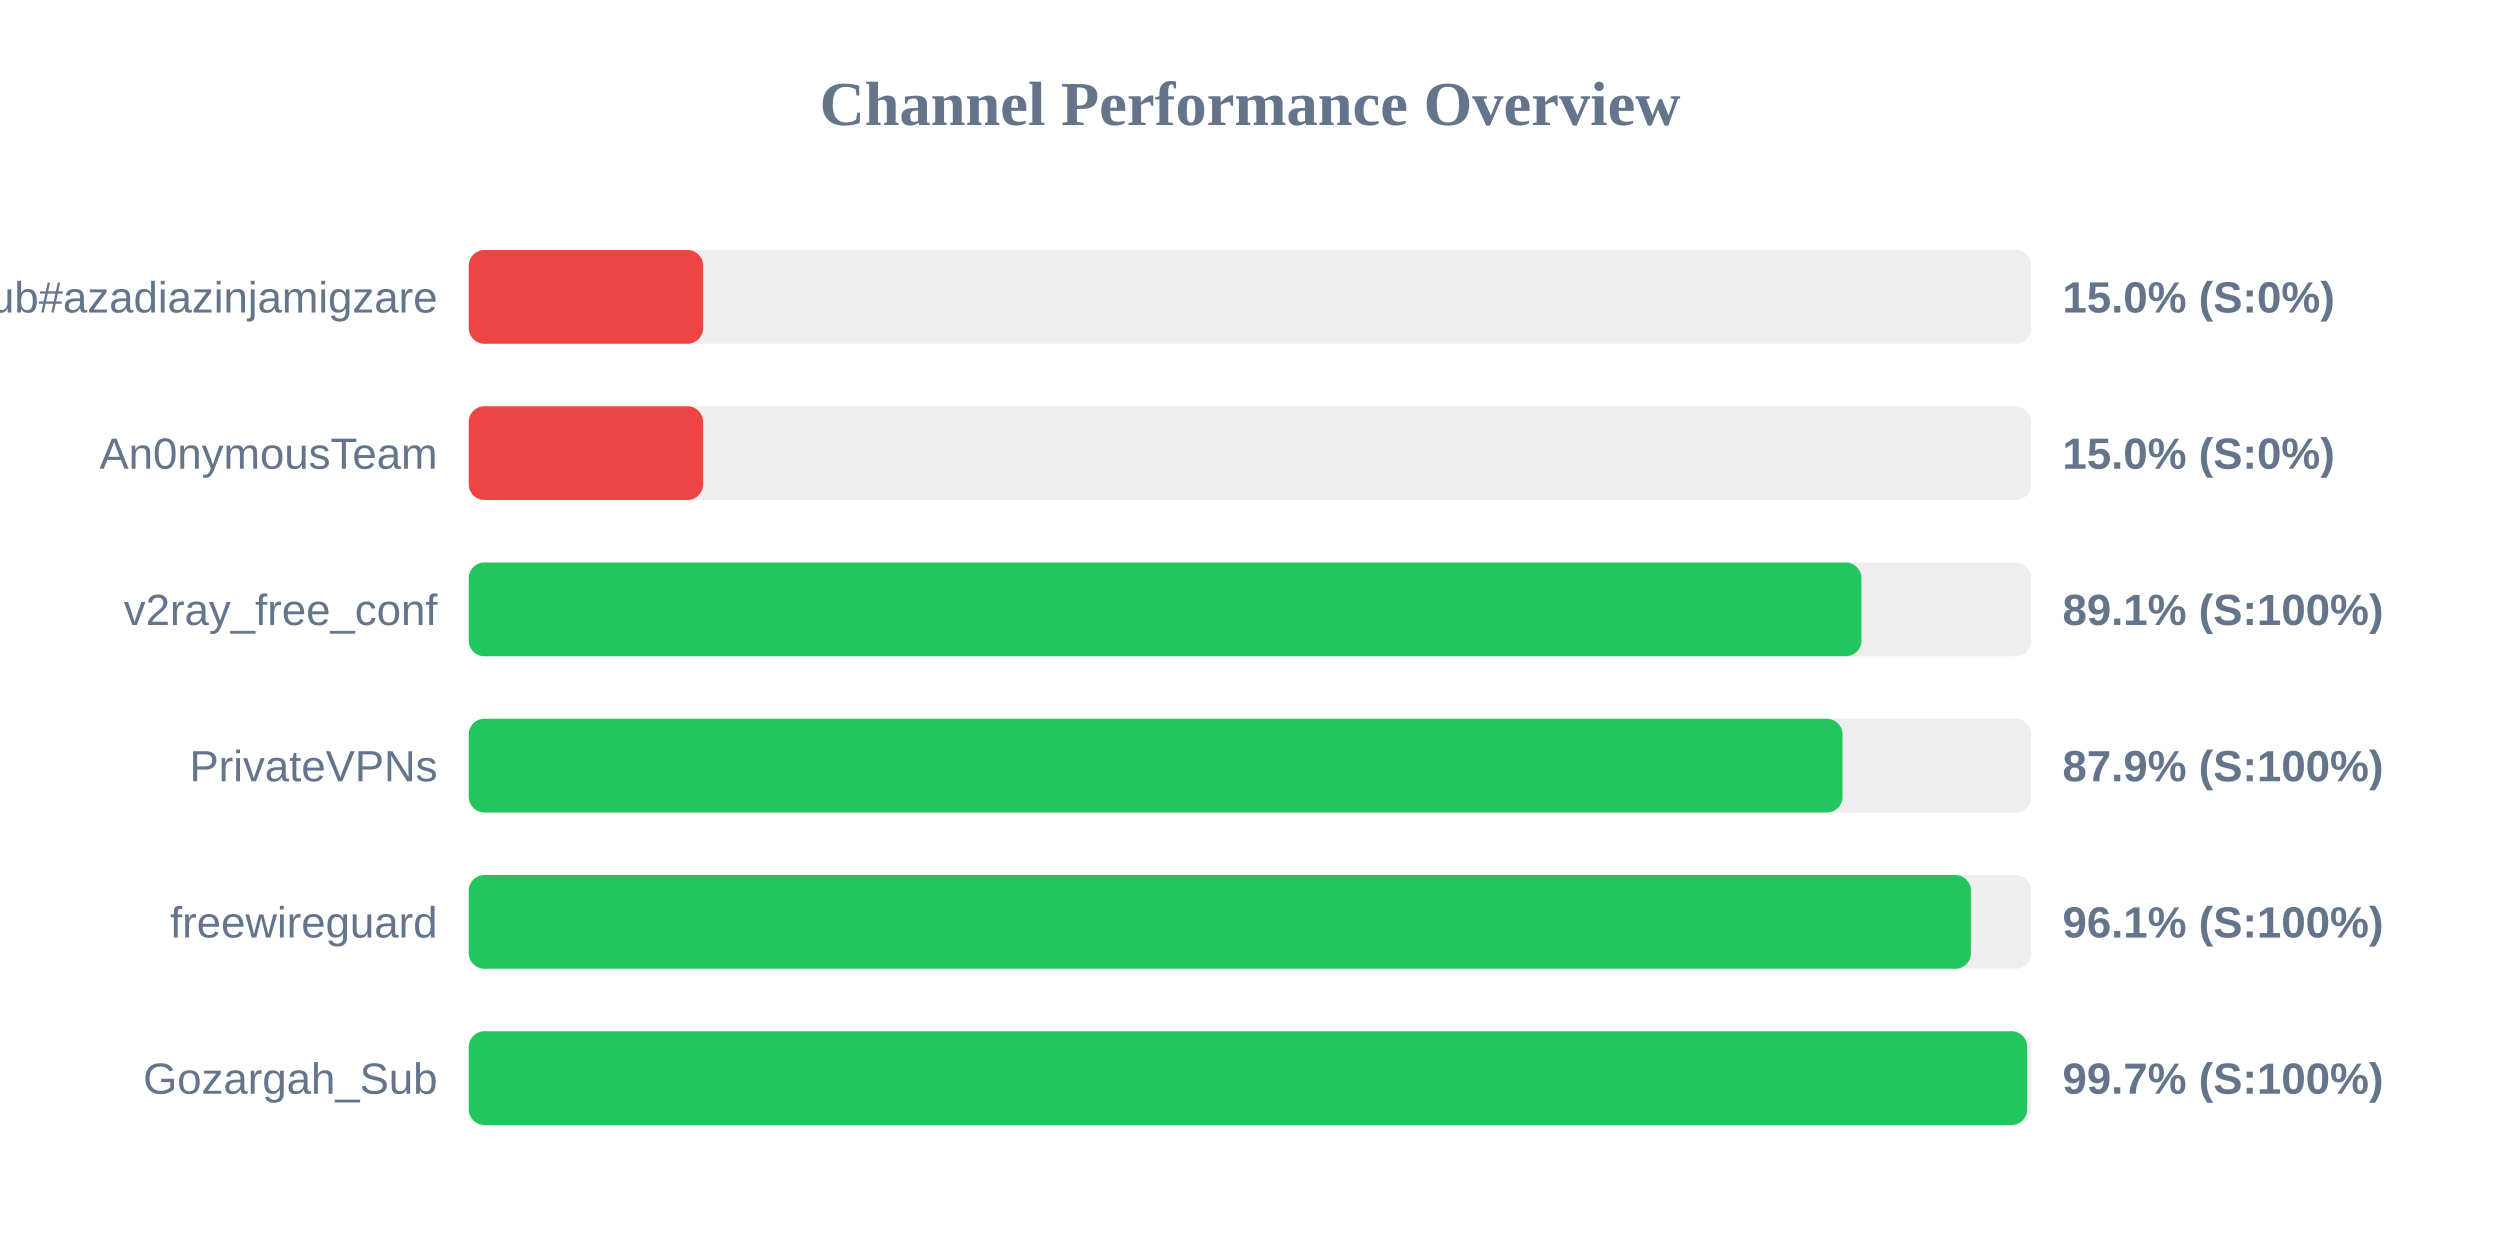
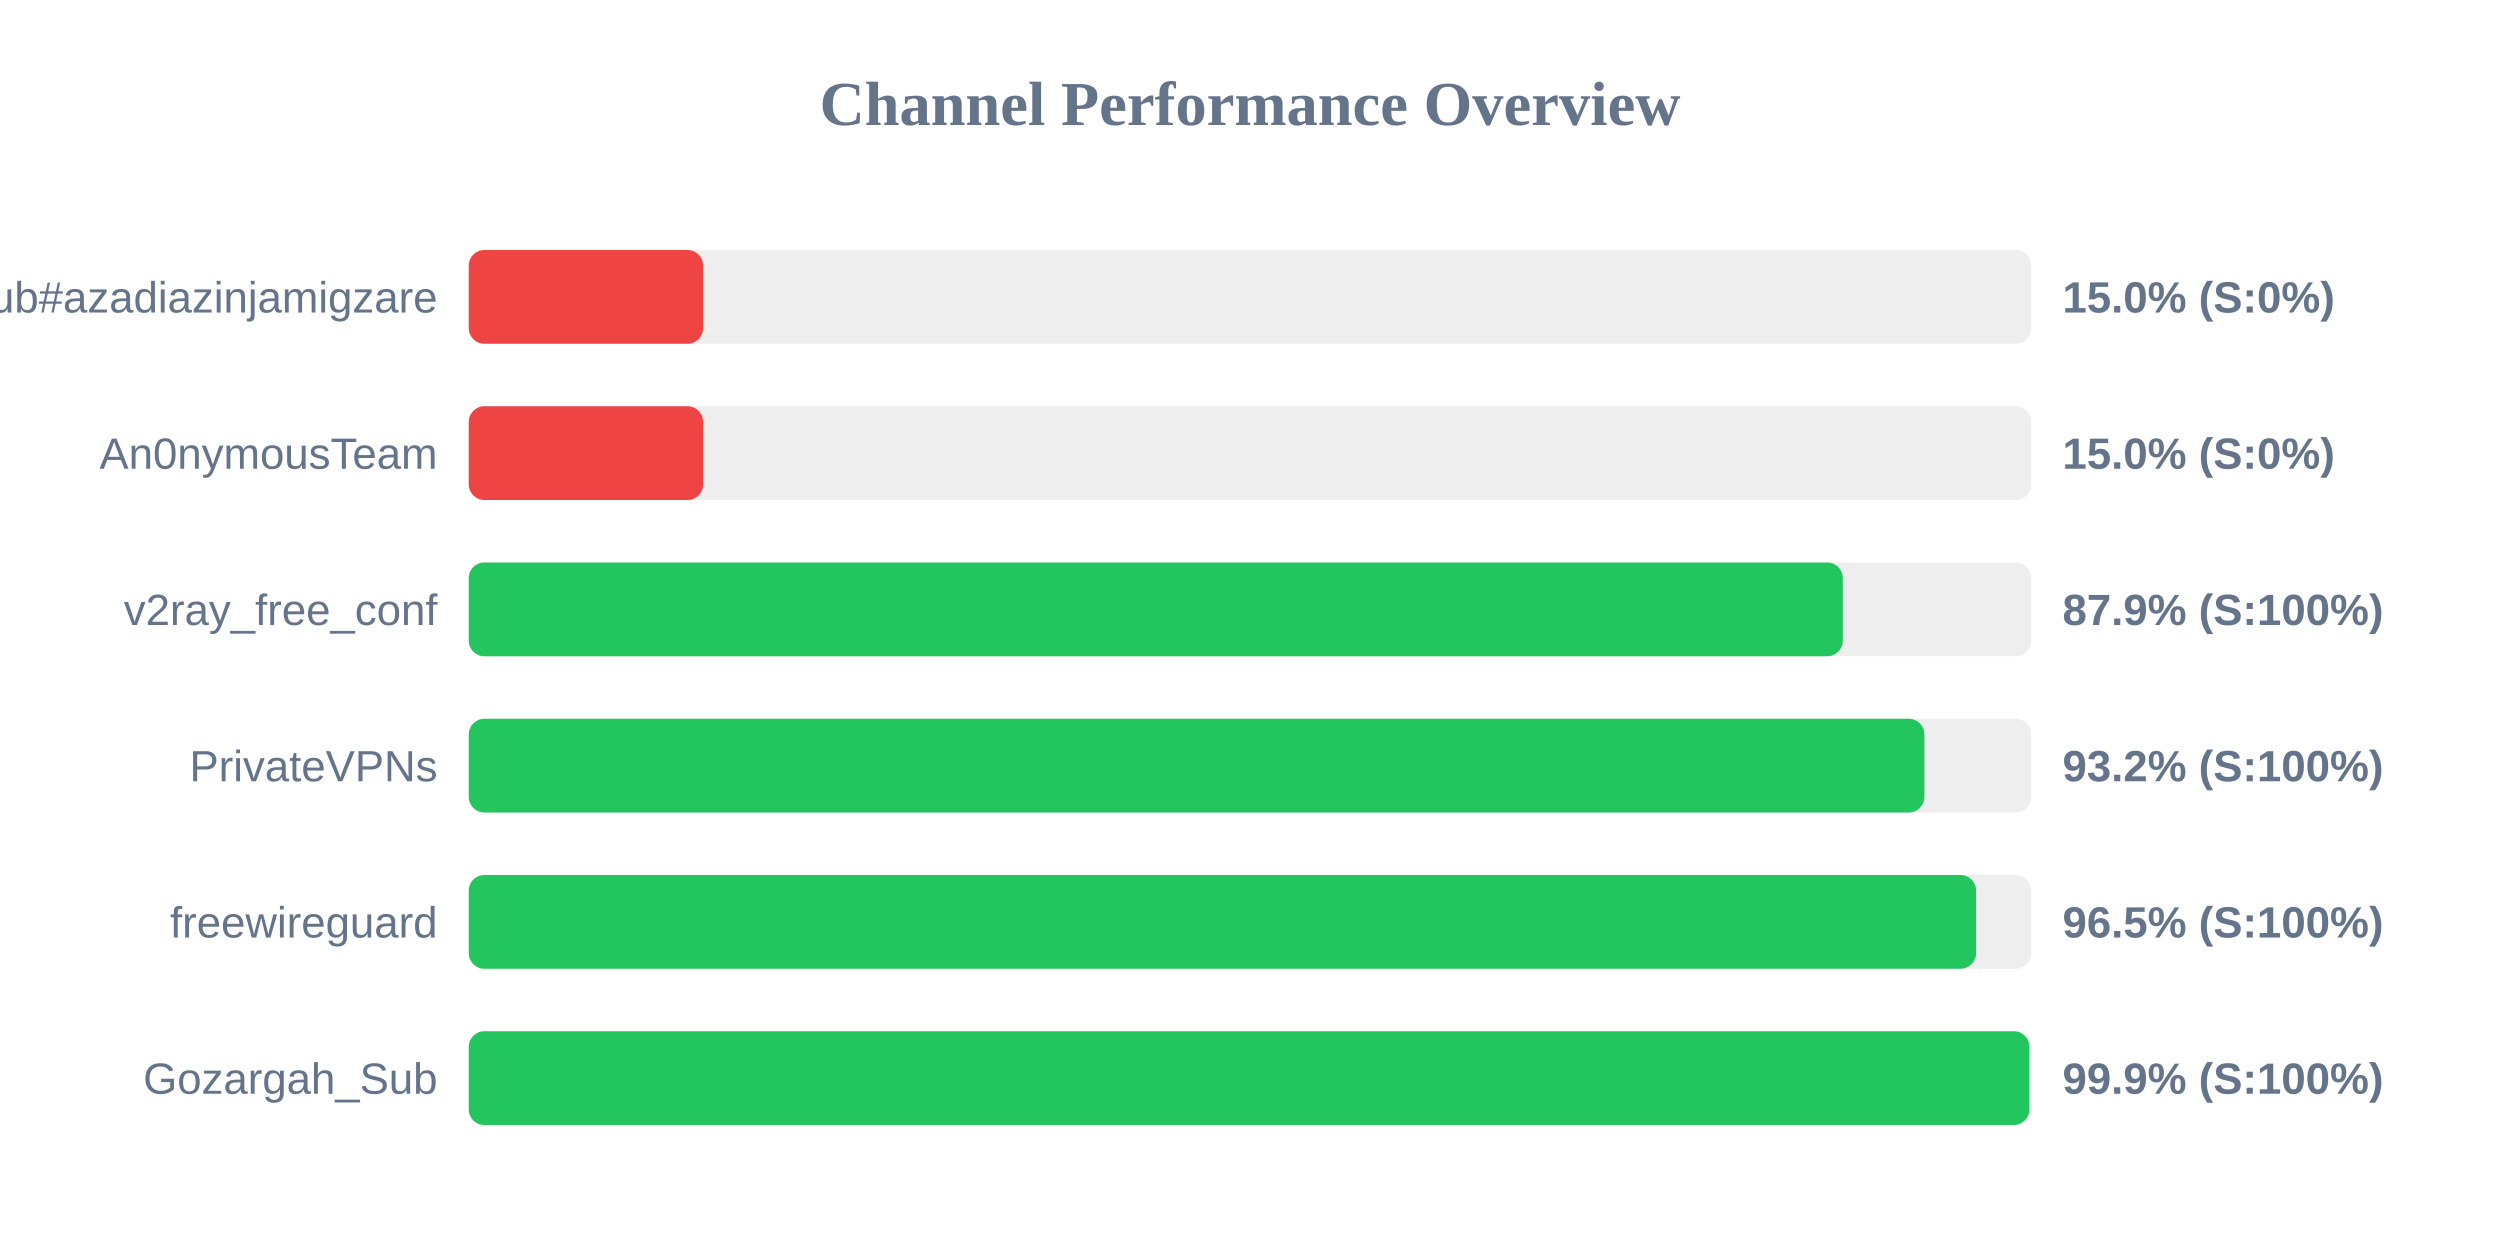
<svg xmlns="http://www.w3.org/2000/svg" width="800" height="400" version="1.1">
  <style>
        .row { font: 14px Arial; fill: #64748b; }
        .score { font: bold 14px Arial; fill: #64748b; }
    </style>
  <text x="400" y="40" text-anchor="middle" font-size="20px" font-weight="bold" fill="#64748b">Channel Performance Overview</text>
  <rect x="150" y="80" width="500" height="30" fill="#eee" rx="5" />
  <rect x="150" y="80" width="75.0" height="30" fill="#ef4444" rx="5" />
  <text x="140" y="100" text-anchor="end" class="row">Sub#azadiazinjamigzare</text>
  <text x="660" y="100" text-anchor="start" class="score">15.0% (S:0%)</text>
  <rect x="150" y="130" width="500" height="30" fill="#eee" rx="5" />
  <rect x="150" y="130" width="75.0" height="30" fill="#ef4444" rx="5" />
  <text x="140" y="150" text-anchor="end" class="row">An0nymousTeam</text>
  <text x="660" y="150" text-anchor="start" class="score">15.0% (S:0%)</text>
  <rect x="150" y="180" width="500" height="30" fill="#eee" rx="5" />
-   <rect x="150" y="180" width="445.65" height="30" fill="#22c55e" rx="5" />
+   <rect x="150" y="180" width="439.7" height="30" fill="#22c55e" rx="5" />
  <text x="140" y="200" text-anchor="end" class="row">v2ray_free_conf</text>
-   <text x="660" y="200" text-anchor="start" class="score">89.1% (S:100%)</text>
+   <text x="660" y="200" text-anchor="start" class="score">87.9% (S:100%)</text>
  <rect x="150" y="230" width="500" height="30" fill="#eee" rx="5" />
-   <rect x="150" y="230" width="439.6" height="30" fill="#22c55e" rx="5" />
+   <rect x="150" y="230" width="465.8" height="30" fill="#22c55e" rx="5" />
  <text x="140" y="250" text-anchor="end" class="row">PrivateVPNs</text>
-   <text x="660" y="250" text-anchor="start" class="score">87.9% (S:100%)</text>
+   <text x="660" y="250" text-anchor="start" class="score">93.2% (S:100%)</text>
  <rect x="150" y="280" width="500" height="30" fill="#eee" rx="5" />
-   <rect x="150" y="280" width="480.7" height="30" fill="#22c55e" rx="5" />
+   <rect x="150" y="280" width="482.35" height="30" fill="#22c55e" rx="5" />
  <text x="140" y="300" text-anchor="end" class="row">freewireguard</text>
-   <text x="660" y="300" text-anchor="start" class="score">96.1% (S:100%)</text>
+   <text x="660" y="300" text-anchor="start" class="score">96.5% (S:100%)</text>
  <rect x="150" y="330" width="500" height="30" fill="#eee" rx="5" />
-   <rect x="150" y="330" width="498.7" height="30" fill="#22c55e" rx="5" />
+   <rect x="150" y="330" width="499.4" height="30" fill="#22c55e" rx="5" />
  <text x="140" y="350" text-anchor="end" class="row">Gozargah_Sub</text>
-   <text x="660" y="350" text-anchor="start" class="score">99.7% (S:100%)</text>
+   <text x="660" y="350" text-anchor="start" class="score">99.9% (S:100%)</text>
</svg>
